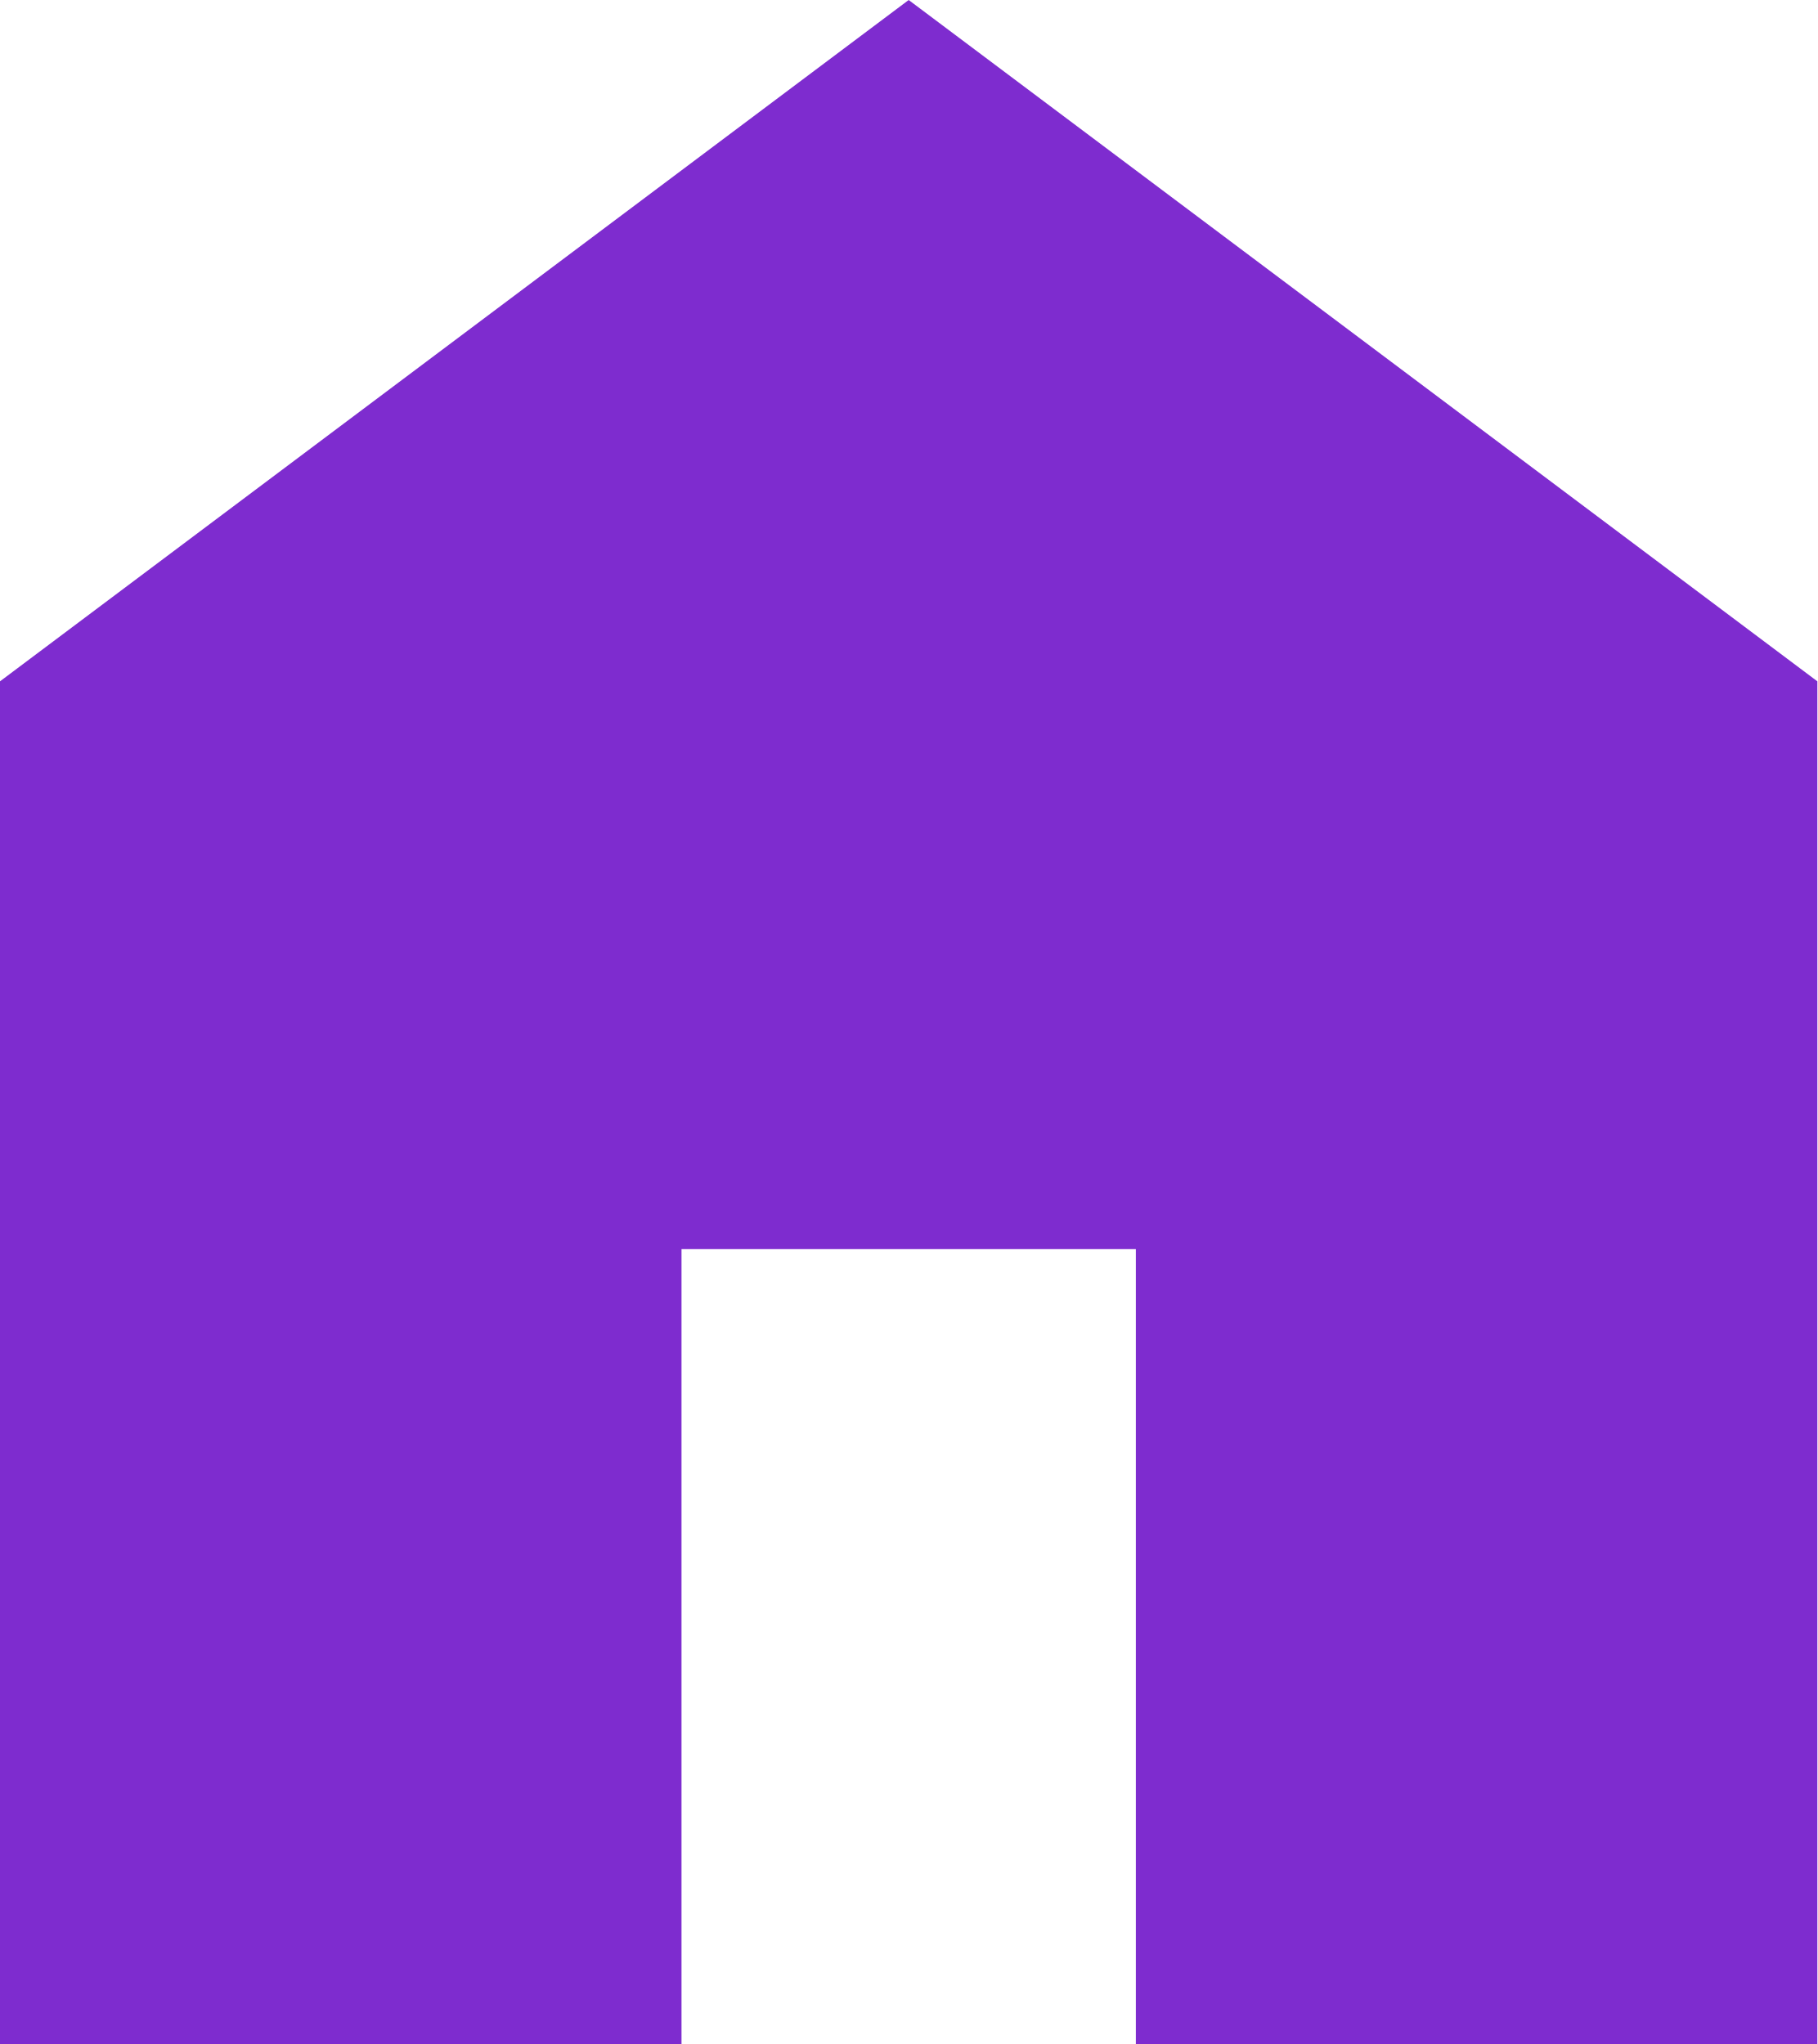
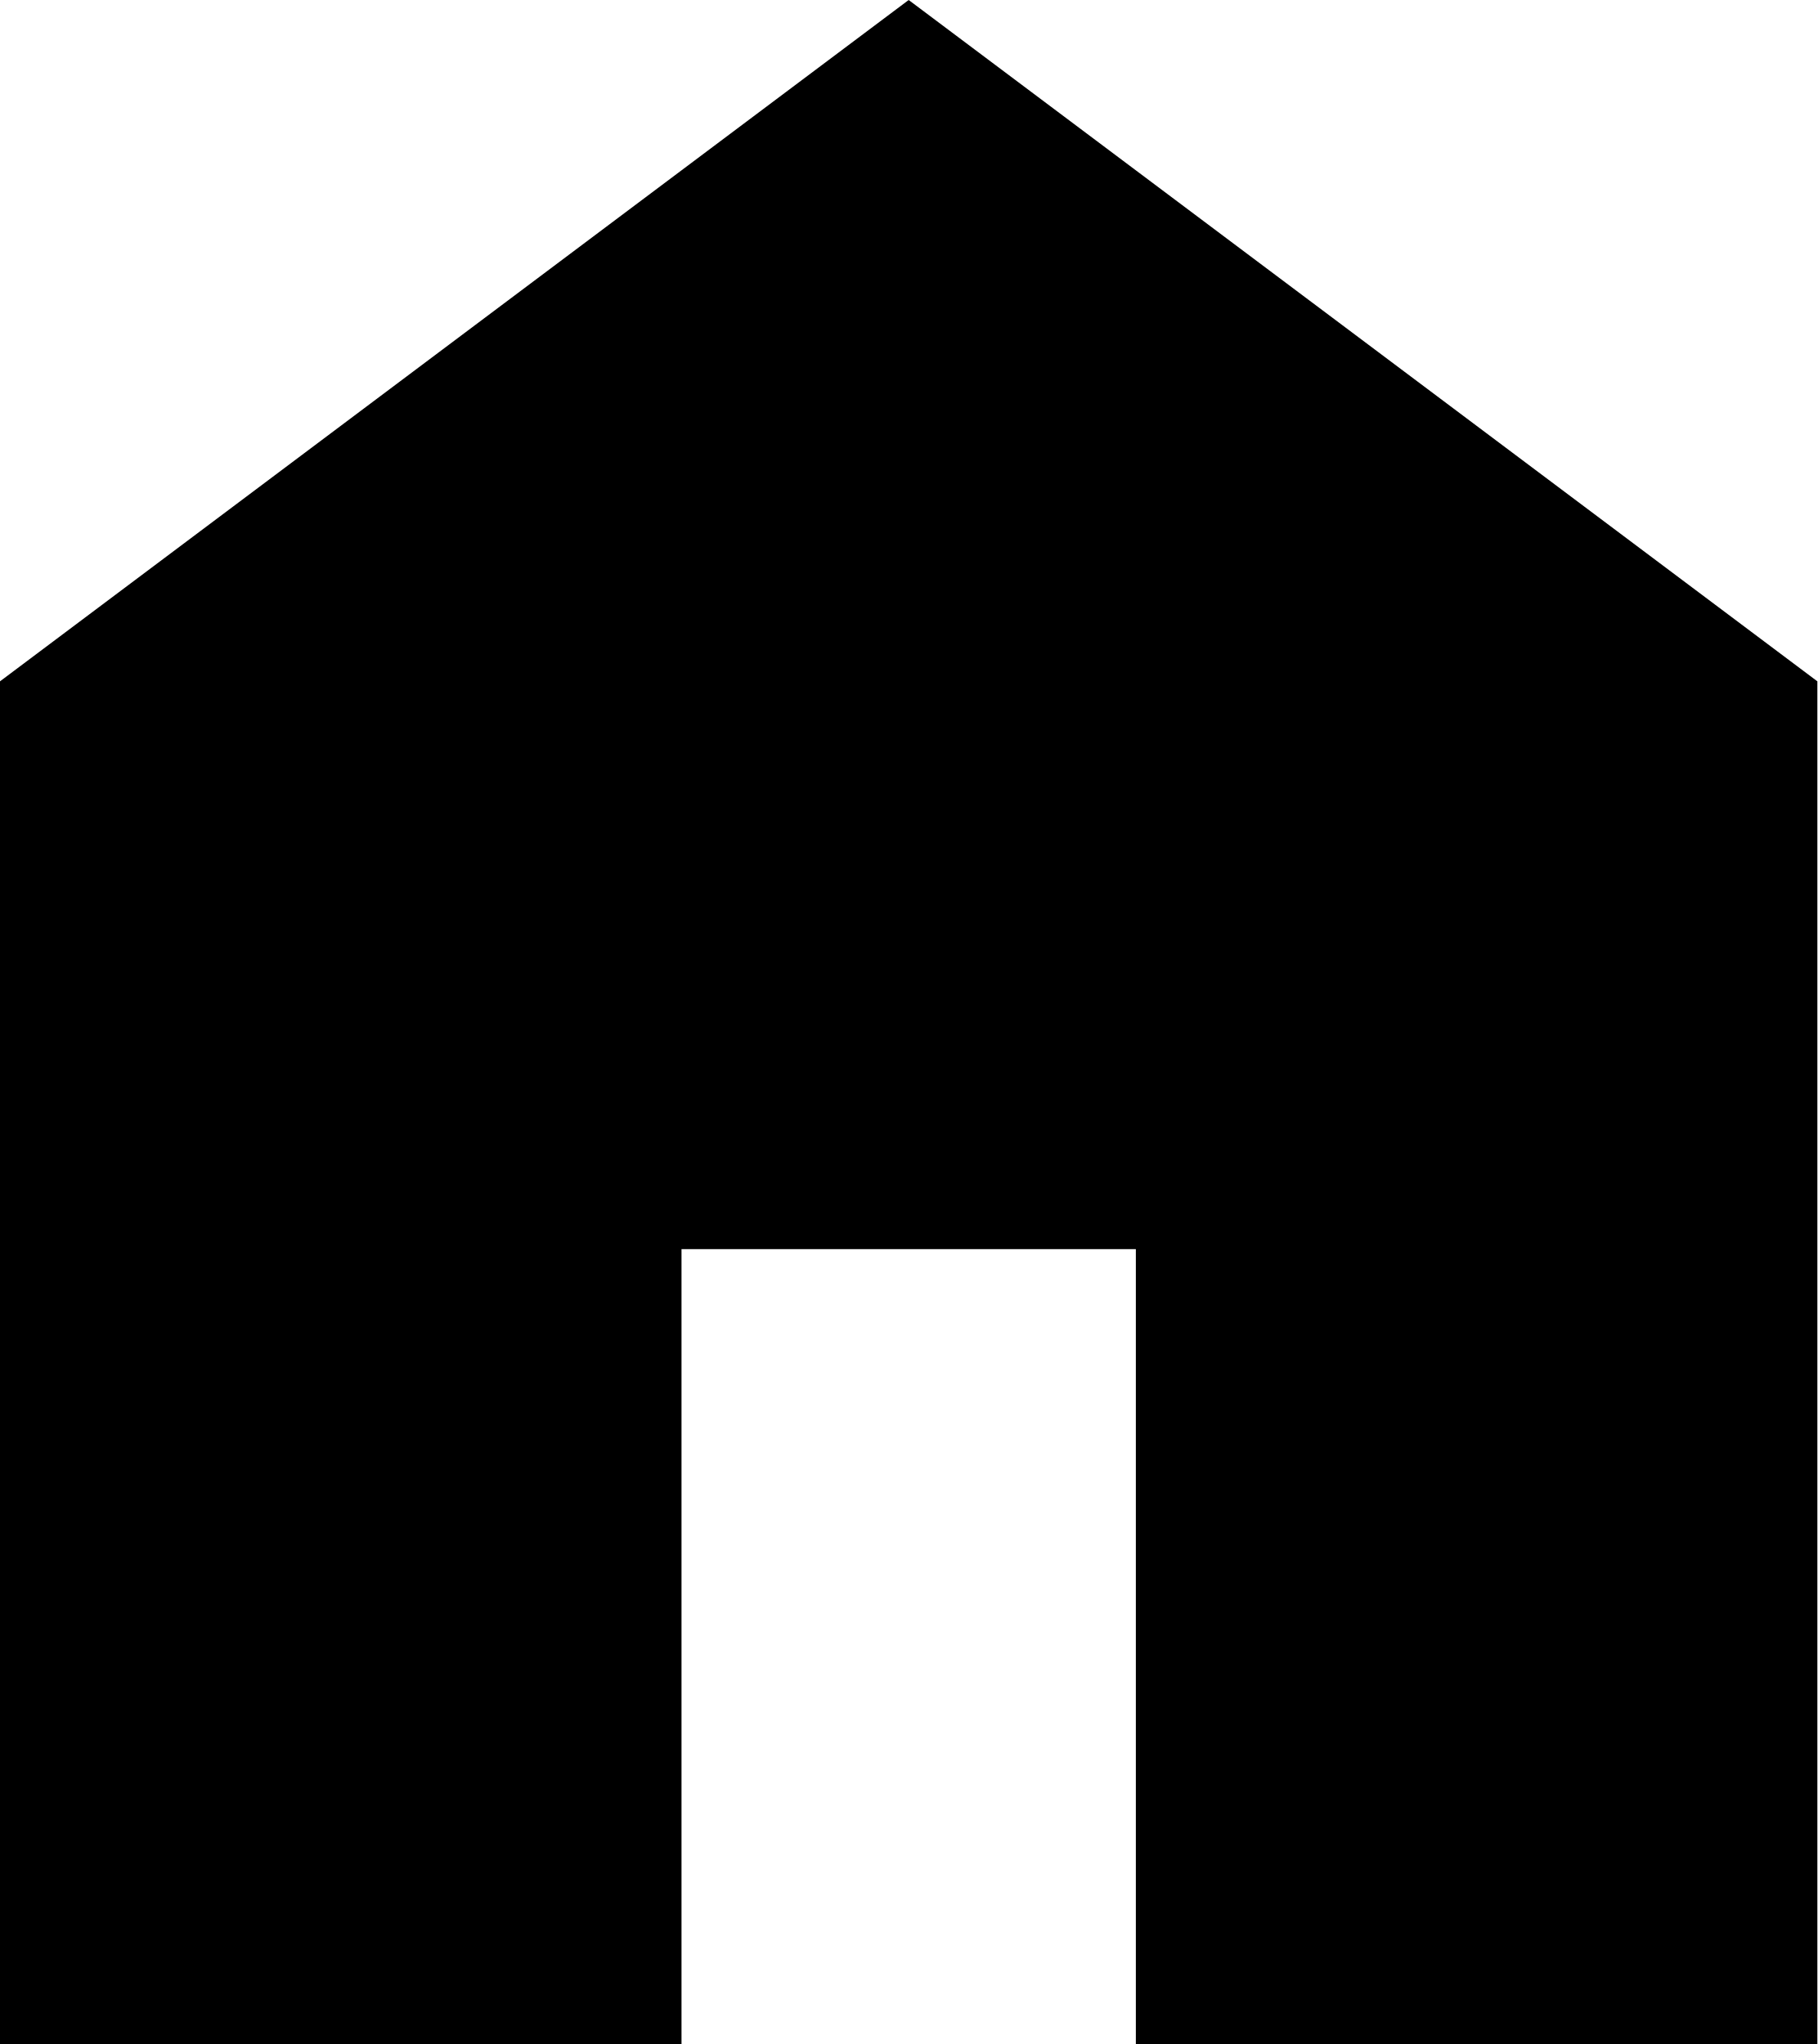
<svg xmlns="http://www.w3.org/2000/svg" width="16" height="18" viewBox="0 0 16 18" fill="none">
-   <path d="M0 18V6L8 0L16 6V18H10V11H6V18H0Z" fill="#7E2CCF" />
+   <path d="M0 18V6L8 0L16 6V18H10V11H6V18H0Z" fill="currentColor" />
</svg>
